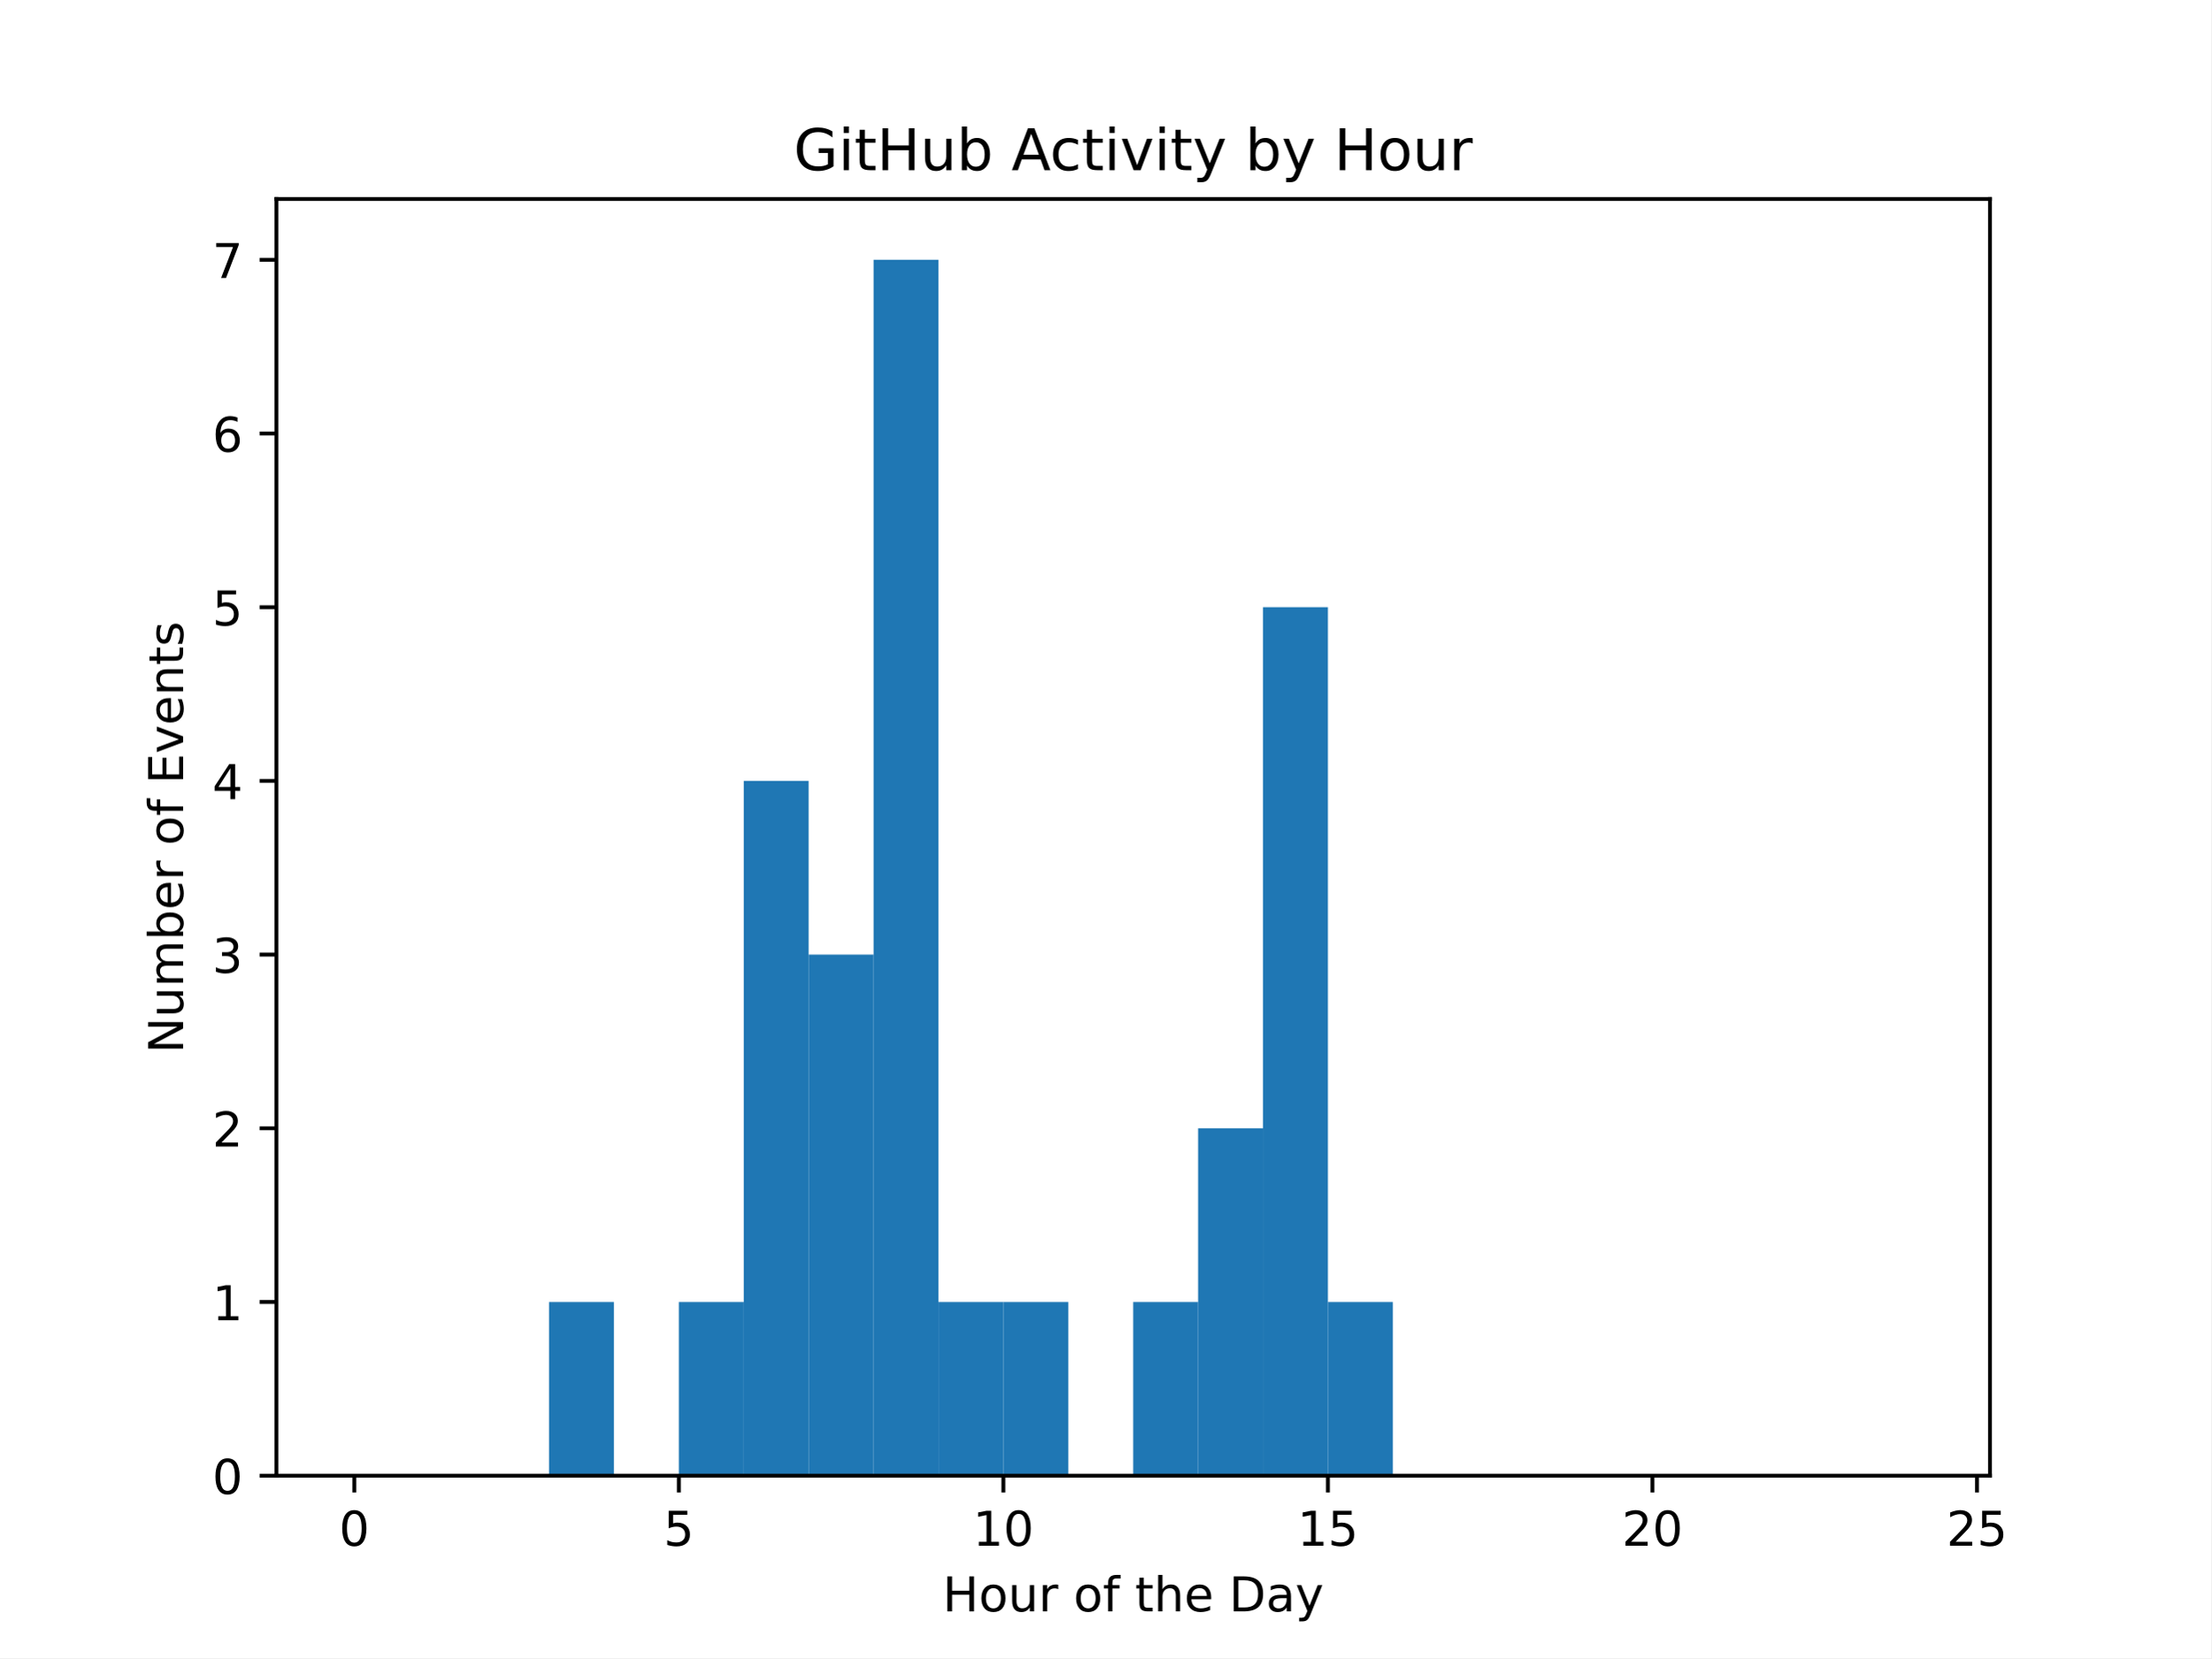
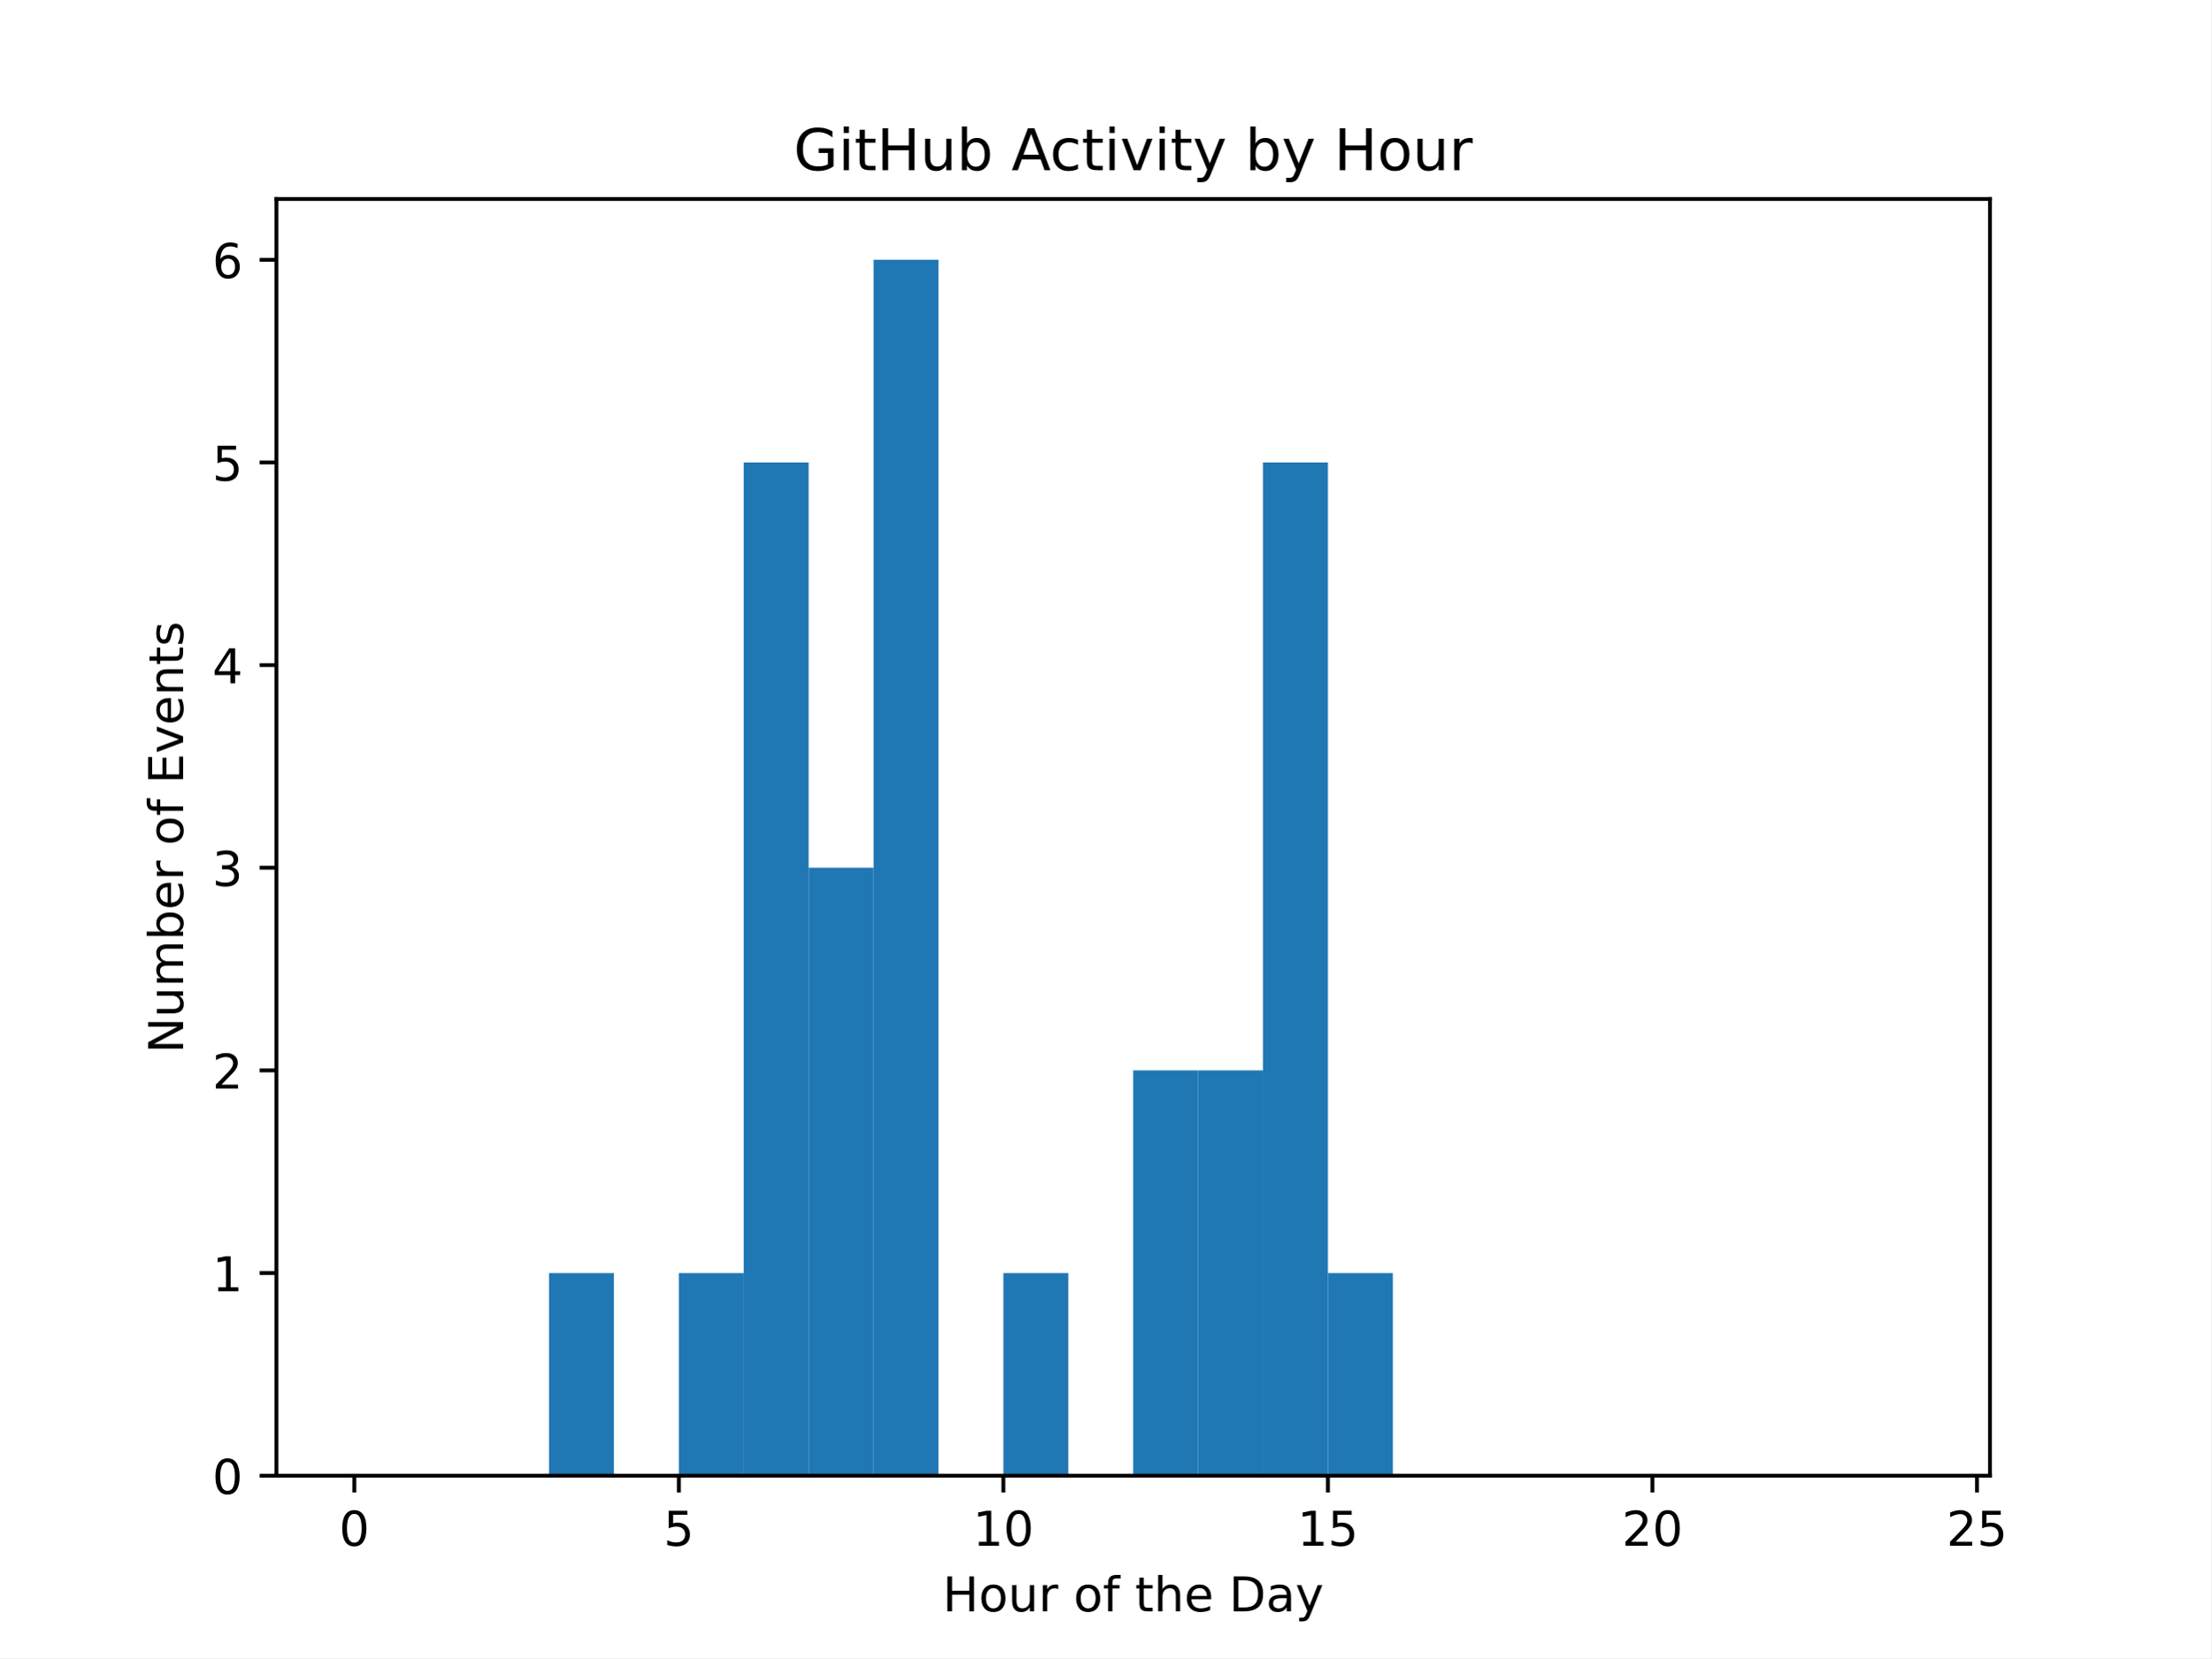
<svg xmlns="http://www.w3.org/2000/svg" xmlns:xlink="http://www.w3.org/1999/xlink" width="460.8pt" height="345.6pt" viewBox="0 0 460.8 345.6" version="1.1">
  <defs>
    <style type="text/css">*{stroke-linejoin: round; stroke-linecap: butt}</style>
  </defs>
  <g id="figure_1">
    <g id="patch_1">
      <path d="M 0 345.6  L 460.8 345.6  L 460.8 0  L 0 0  z " style="fill: #ffffff" />
    </g>
    <g id="axes_1">
      <g id="patch_2">
        <path d="M 57.6 307.584  L 414.72 307.584  L 414.72 41.472  L 57.6 41.472  z " style="fill: #ffffff" />
      </g>
      <g id="patch_3">
-         <path d="M 73.833 307.584  L 87.36 307.584  L 87.36 307.584  L 73.833 307.584  z " clip-path="url(#pdfc5ff3ab2)" style="fill: #1f77b4" />
+         <path d="M 73.833 307.584  L 87.36 307.584  L 87.36 307.584  L 73.833 307.584  z " clip-path="url(#p28b385b5a4)" style="fill: #1f77b4" />
      </g>
      <g id="patch_4">
-         <path d="M 87.36 307.584  L 100.887 307.584  L 100.887 307.584  L 87.36 307.584  z " clip-path="url(#pdfc5ff3ab2)" style="fill: #1f77b4" />
+         <path d="M 87.36 307.584  L 100.887 307.584  L 100.887 307.584  L 87.36 307.584  z " clip-path="url(#p28b385b5a4)" style="fill: #1f77b4" />
      </g>
      <g id="patch_5">
-         <path d="M 100.887 307.584  L 114.415 307.584  L 114.415 307.584  L 100.887 307.584  z " clip-path="url(#pdfc5ff3ab2)" style="fill: #1f77b4" />
+         <path d="M 100.887 307.584  L 114.415 307.584  L 114.415 307.584  L 100.887 307.584  z " clip-path="url(#p28b385b5a4)" style="fill: #1f77b4" />
      </g>
      <g id="patch_6">
-         <path d="M 114.415 307.584  L 127.942 307.584  L 127.942 271.378  L 114.415 271.378  z " clip-path="url(#pdfc5ff3ab2)" style="fill: #1f77b4" />
+         <path d="M 114.415 307.584  L 127.942 307.584  L 127.942 265.344  L 114.415 265.344  z " clip-path="url(#p28b385b5a4)" style="fill: #1f77b4" />
      </g>
      <g id="patch_7">
-         <path d="M 127.942 307.584  L 141.469 307.584  L 141.469 307.584  L 127.942 307.584  z " clip-path="url(#pdfc5ff3ab2)" style="fill: #1f77b4" />
+         <path d="M 127.942 307.584  L 141.469 307.584  L 141.469 307.584  L 127.942 307.584  z " clip-path="url(#p28b385b5a4)" style="fill: #1f77b4" />
      </g>
      <g id="patch_8">
-         <path d="M 141.469 307.584  L 154.996 307.584  L 154.996 271.378  L 141.469 271.378  z " clip-path="url(#pdfc5ff3ab2)" style="fill: #1f77b4" />
+         <path d="M 141.469 307.584  L 154.996 307.584  L 154.996 265.344  L 141.469 265.344  z " clip-path="url(#p28b385b5a4)" style="fill: #1f77b4" />
      </g>
      <g id="patch_9">
-         <path d="M 154.996 307.584  L 168.524 307.584  L 168.524 162.761  L 154.996 162.761  z " clip-path="url(#pdfc5ff3ab2)" style="fill: #1f77b4" />
+         <path d="M 154.996 307.584  L 168.524 307.584  L 168.524 96.384  L 154.996 96.384  z " clip-path="url(#p28b385b5a4)" style="fill: #1f77b4" />
      </g>
      <g id="patch_10">
-         <path d="M 168.524 307.584  L 182.051 307.584  L 182.051 198.967  L 168.524 198.967  z " clip-path="url(#pdfc5ff3ab2)" style="fill: #1f77b4" />
+         <path d="M 168.524 307.584  L 182.051 307.584  L 182.051 180.864  L 168.524 180.864  z " clip-path="url(#p28b385b5a4)" style="fill: #1f77b4" />
      </g>
      <g id="patch_11">
-         <path d="M 182.051 307.584  L 195.578 307.584  L 195.578 54.144  L 182.051 54.144  z " clip-path="url(#pdfc5ff3ab2)" style="fill: #1f77b4" />
+         <path d="M 182.051 307.584  L 195.578 307.584  L 195.578 54.144  L 182.051 54.144  z " clip-path="url(#p28b385b5a4)" style="fill: #1f77b4" />
      </g>
      <g id="patch_12">
-         <path d="M 195.578 307.584  L 209.105 307.584  L 209.105 271.378  L 195.578 271.378  z " clip-path="url(#pdfc5ff3ab2)" style="fill: #1f77b4" />
+         <path d="M 195.578 307.584  L 209.105 307.584  L 209.105 307.584  L 195.578 307.584  z " clip-path="url(#p28b385b5a4)" style="fill: #1f77b4" />
      </g>
      <g id="patch_13">
-         <path d="M 209.105 307.584  L 222.633 307.584  L 222.633 271.378  L 209.105 271.378  z " clip-path="url(#pdfc5ff3ab2)" style="fill: #1f77b4" />
+         <path d="M 209.105 307.584  L 222.633 307.584  L 222.633 265.344  L 209.105 265.344  z " clip-path="url(#p28b385b5a4)" style="fill: #1f77b4" />
      </g>
      <g id="patch_14">
-         <path d="M 222.633 307.584  L 236.16 307.584  L 236.16 307.584  L 222.633 307.584  z " clip-path="url(#pdfc5ff3ab2)" style="fill: #1f77b4" />
+         <path d="M 222.633 307.584  L 236.16 307.584  L 236.16 307.584  L 222.633 307.584  z " clip-path="url(#p28b385b5a4)" style="fill: #1f77b4" />
      </g>
      <g id="patch_15">
-         <path d="M 236.16 307.584  L 249.687 307.584  L 249.687 271.378  L 236.16 271.378  z " clip-path="url(#pdfc5ff3ab2)" style="fill: #1f77b4" />
+         <path d="M 236.16 307.584  L 249.687 307.584  L 249.687 223.104  L 236.16 223.104  z " clip-path="url(#p28b385b5a4)" style="fill: #1f77b4" />
      </g>
      <g id="patch_16">
-         <path d="M 249.687 307.584  L 263.215 307.584  L 263.215 235.173  L 249.687 235.173  z " clip-path="url(#pdfc5ff3ab2)" style="fill: #1f77b4" />
+         <path d="M 249.687 307.584  L 263.215 307.584  L 263.215 223.104  L 249.687 223.104  z " clip-path="url(#p28b385b5a4)" style="fill: #1f77b4" />
      </g>
      <g id="patch_17">
-         <path d="M 263.215 307.584  L 276.742 307.584  L 276.742 126.555  L 263.215 126.555  z " clip-path="url(#pdfc5ff3ab2)" style="fill: #1f77b4" />
+         <path d="M 263.215 307.584  L 276.742 307.584  L 276.742 96.384  L 263.215 96.384  z " clip-path="url(#p28b385b5a4)" style="fill: #1f77b4" />
      </g>
      <g id="patch_18">
-         <path d="M 276.742 307.584  L 290.269 307.584  L 290.269 271.378  L 276.742 271.378  z " clip-path="url(#pdfc5ff3ab2)" style="fill: #1f77b4" />
+         <path d="M 276.742 307.584  L 290.269 307.584  L 290.269 265.344  L 276.742 265.344  z " clip-path="url(#p28b385b5a4)" style="fill: #1f77b4" />
      </g>
      <g id="patch_19">
-         <path d="M 290.269 307.584  L 303.796 307.584  L 303.796 307.584  L 290.269 307.584  z " clip-path="url(#pdfc5ff3ab2)" style="fill: #1f77b4" />
+         <path d="M 290.269 307.584  L 303.796 307.584  L 303.796 307.584  L 290.269 307.584  z " clip-path="url(#p28b385b5a4)" style="fill: #1f77b4" />
      </g>
      <g id="patch_20">
-         <path d="M 303.796 307.584  L 317.324 307.584  L 317.324 307.584  L 303.796 307.584  z " clip-path="url(#pdfc5ff3ab2)" style="fill: #1f77b4" />
+         <path d="M 303.796 307.584  L 317.324 307.584  L 317.324 307.584  L 303.796 307.584  z " clip-path="url(#p28b385b5a4)" style="fill: #1f77b4" />
      </g>
      <g id="patch_21">
-         <path d="M 317.324 307.584  L 330.851 307.584  L 330.851 307.584  L 317.324 307.584  z " clip-path="url(#pdfc5ff3ab2)" style="fill: #1f77b4" />
+         <path d="M 317.324 307.584  L 330.851 307.584  L 330.851 307.584  L 317.324 307.584  z " clip-path="url(#p28b385b5a4)" style="fill: #1f77b4" />
      </g>
      <g id="patch_22">
-         <path d="M 330.851 307.584  L 344.378 307.584  L 344.378 307.584  L 330.851 307.584  z " clip-path="url(#pdfc5ff3ab2)" style="fill: #1f77b4" />
+         <path d="M 330.851 307.584  L 344.378 307.584  L 344.378 307.584  L 330.851 307.584  z " clip-path="url(#p28b385b5a4)" style="fill: #1f77b4" />
      </g>
      <g id="patch_23">
-         <path d="M 344.378 307.584  L 357.905 307.584  L 357.905 307.584  L 344.378 307.584  z " clip-path="url(#pdfc5ff3ab2)" style="fill: #1f77b4" />
+         <path d="M 344.378 307.584  L 357.905 307.584  L 357.905 307.584  L 344.378 307.584  z " clip-path="url(#p28b385b5a4)" style="fill: #1f77b4" />
      </g>
      <g id="patch_24">
-         <path d="M 357.905 307.584  L 371.433 307.584  L 371.433 307.584  L 357.905 307.584  z " clip-path="url(#pdfc5ff3ab2)" style="fill: #1f77b4" />
+         <path d="M 357.905 307.584  L 371.433 307.584  L 371.433 307.584  L 357.905 307.584  z " clip-path="url(#p28b385b5a4)" style="fill: #1f77b4" />
      </g>
      <g id="patch_25">
-         <path d="M 371.433 307.584  L 384.96 307.584  L 384.96 307.584  L 371.433 307.584  z " clip-path="url(#pdfc5ff3ab2)" style="fill: #1f77b4" />
+         <path d="M 371.433 307.584  L 384.96 307.584  L 384.96 307.584  L 371.433 307.584  z " clip-path="url(#p28b385b5a4)" style="fill: #1f77b4" />
      </g>
      <g id="patch_26">
-         <path d="M 384.96 307.584  L 398.487 307.584  L 398.487 307.584  L 384.96 307.584  z " clip-path="url(#pdfc5ff3ab2)" style="fill: #1f77b4" />
+         <path d="M 384.96 307.584  L 398.487 307.584  L 398.487 307.584  L 384.96 307.584  z " clip-path="url(#p28b385b5a4)" style="fill: #1f77b4" />
      </g>
      <g id="matplotlib.axis_1">
        <g id="xtick_1">
          <g id="line2d_1">
            <defs>
-               <path id="mf494881076" d="M 0 0  L 0 3.5  " style="stroke: #000000; stroke-width: 0.8" />
+               <path id="mbc61c59568" d="M 0 0  L 0 3.5  " style="stroke: #000000; stroke-width: 0.8" />
            </defs>
            <g>
-               <use xlink:href="#mf494881076" x="73.833" y="307.584" style="stroke: #000000; stroke-width: 0.8" />
+               <use xlink:href="#mbc61c59568" x="73.833" y="307.584" style="stroke: #000000; stroke-width: 0.8" />
            </g>
          </g>
          <g id="text_1">
            <g transform="translate(70.65148 322.1824) scale(0.1 -0.1)">
              <defs>
                <path id="DejaVuSans-30" d="M 2034 4250  Q 1547 4250 1301 3770  Q 1056 3291 1056 2328  Q 1056 1369 1301 889  Q 1547 409 2034 409  Q 2525 409 2770 889  Q 3016 1369 3016 2328  Q 3016 3291 2770 3770  Q 2525 4250 2034 4250  z M 2034 4750  Q 2819 4750 3233 4129  Q 3647 3509 3647 2328  Q 3647 1150 3233 529  Q 2819 -91 2034 -91  Q 1250 -91 836 529  Q 422 1150 422 2328  Q 422 3509 836 4129  Q 1250 4750 2034 4750  z " transform="scale(0.015625)" />
              </defs>
              <use xlink:href="#DejaVuSans-30" />
            </g>
          </g>
        </g>
        <g id="xtick_2">
          <g id="line2d_2">
            <g>
-               <use xlink:href="#mf494881076" x="141.469" y="307.584" style="stroke: #000000; stroke-width: 0.8" />
+               <use xlink:href="#mbc61c59568" x="141.469" y="307.584" style="stroke: #000000; stroke-width: 0.8" />
            </g>
          </g>
          <g id="text_2">
            <g transform="translate(138.2878 322.1824) scale(0.1 -0.1)">
              <defs>
                <path id="DejaVuSans-35" d="M 691 4666  L 3169 4666  L 3169 4134  L 1269 4134  L 1269 2991  Q 1406 3038 1543 3061  Q 1681 3084 1819 3084  Q 2600 3084 3056 2656  Q 3513 2228 3513 1497  Q 3513 744 3044 326  Q 2575 -91 1722 -91  Q 1428 -91 1123 -41  Q 819 9 494 109  L 494 744  Q 775 591 1075 516  Q 1375 441 1709 441  Q 2250 441 2565 725  Q 2881 1009 2881 1497  Q 2881 1984 2565 2268  Q 2250 2553 1709 2553  Q 1456 2553 1204 2497  Q 953 2441 691 2322  L 691 4666  z " transform="scale(0.015625)" />
              </defs>
              <use xlink:href="#DejaVuSans-35" />
            </g>
          </g>
        </g>
        <g id="xtick_3">
          <g id="line2d_3">
            <g>
-               <use xlink:href="#mf494881076" x="209.105" y="307.584" style="stroke: #000000; stroke-width: 0.8" />
+               <use xlink:href="#mbc61c59568" x="209.105" y="307.584" style="stroke: #000000; stroke-width: 0.8" />
            </g>
          </g>
          <g id="text_3">
            <g transform="translate(202.743 322.1824) scale(0.1 -0.1)">
              <defs>
                <path id="DejaVuSans-31" d="M 794 531  L 1825 531  L 1825 4091  L 703 3866  L 703 4441  L 1819 4666  L 2450 4666  L 2450 531  L 3481 531  L 3481 0  L 794 0  L 794 531  z " transform="scale(0.015625)" />
              </defs>
              <use xlink:href="#DejaVuSans-31" />
              <use xlink:href="#DejaVuSans-30" transform="translate(63.62305 0)" />
            </g>
          </g>
        </g>
        <g id="xtick_4">
          <g id="line2d_4">
            <g>
-               <use xlink:href="#mf494881076" x="276.742" y="307.584" style="stroke: #000000; stroke-width: 0.8" />
+               <use xlink:href="#mbc61c59568" x="276.742" y="307.584" style="stroke: #000000; stroke-width: 0.8" />
            </g>
          </g>
          <g id="text_4">
            <g transform="translate(270.3793 322.1824) scale(0.1 -0.1)">
              <use xlink:href="#DejaVuSans-31" />
              <use xlink:href="#DejaVuSans-35" transform="translate(63.62305 0)" />
            </g>
          </g>
        </g>
        <g id="xtick_5">
          <g id="line2d_5">
            <g>
-               <use xlink:href="#mf494881076" x="344.378" y="307.584" style="stroke: #000000; stroke-width: 0.8" />
+               <use xlink:href="#mbc61c59568" x="344.378" y="307.584" style="stroke: #000000; stroke-width: 0.8" />
            </g>
          </g>
          <g id="text_5">
            <g transform="translate(338.0157 322.1824) scale(0.1 -0.1)">
              <defs>
                <path id="DejaVuSans-32" d="M 1228 531  L 3431 531  L 3431 0  L 469 0  L 469 531  Q 828 903 1448 1529  Q 2069 2156 2228 2338  Q 2531 2678 2651 2914  Q 2772 3150 2772 3378  Q 2772 3750 2511 3984  Q 2250 4219 1831 4219  Q 1534 4219 1204 4116  Q 875 4013 500 3803  L 500 4441  Q 881 4594 1212 4672  Q 1544 4750 1819 4750  Q 2544 4750 2975 4387  Q 3406 4025 3406 3419  Q 3406 3131 3298 2873  Q 3191 2616 2906 2266  Q 2828 2175 2409 1742  Q 1991 1309 1228 531  z " transform="scale(0.015625)" />
              </defs>
              <use xlink:href="#DejaVuSans-32" />
              <use xlink:href="#DejaVuSans-30" transform="translate(63.62305 0)" />
            </g>
          </g>
        </g>
        <g id="xtick_6">
          <g id="line2d_6">
            <g>
-               <use xlink:href="#mf494881076" x="412.015" y="307.584" style="stroke: #000000; stroke-width: 0.8" />
+               <use xlink:href="#mbc61c59568" x="412.015" y="307.584" style="stroke: #000000; stroke-width: 0.8" />
            </g>
          </g>
          <g id="text_6">
            <g transform="translate(405.652 322.1824) scale(0.1 -0.1)">
              <use xlink:href="#DejaVuSans-32" />
              <use xlink:href="#DejaVuSans-35" transform="translate(63.62305 0)" />
            </g>
          </g>
        </g>
        <g id="text_7">
          <g transform="translate(196.4506 335.8606) scale(0.1 -0.1)">
            <defs>
              <path id="DejaVuSans-48" d="M 628 4666  L 1259 4666  L 1259 2753  L 3553 2753  L 3553 4666  L 4184 4666  L 4184 0  L 3553 0  L 3553 2222  L 1259 2222  L 1259 0  L 628 0  L 628 4666  z " transform="scale(0.015625)" />
              <path id="DejaVuSans-6f" d="M 1959 3097  Q 1497 3097 1228 2736  Q 959 2375 959 1747  Q 959 1119 1226 758  Q 1494 397 1959 397  Q 2419 397 2687 759  Q 2956 1122 2956 1747  Q 2956 2369 2687 2733  Q 2419 3097 1959 3097  z M 1959 3584  Q 2709 3584 3137 3096  Q 3566 2609 3566 1747  Q 3566 888 3137 398  Q 2709 -91 1959 -91  Q 1206 -91 779 398  Q 353 888 353 1747  Q 353 2609 779 3096  Q 1206 3584 1959 3584  z " transform="scale(0.015625)" />
              <path id="DejaVuSans-75" d="M 544 1381  L 544 3500  L 1119 3500  L 1119 1403  Q 1119 906 1312 657  Q 1506 409 1894 409  Q 2359 409 2629 706  Q 2900 1003 2900 1516  L 2900 3500  L 3475 3500  L 3475 0  L 2900 0  L 2900 538  Q 2691 219 2414 64  Q 2138 -91 1772 -91  Q 1169 -91 856 284  Q 544 659 544 1381  z M 1991 3584  L 1991 3584  z " transform="scale(0.015625)" />
              <path id="DejaVuSans-72" d="M 2631 2963  Q 2534 3019 2420 3045  Q 2306 3072 2169 3072  Q 1681 3072 1420 2755  Q 1159 2438 1159 1844  L 1159 0  L 581 0  L 581 3500  L 1159 3500  L 1159 2956  Q 1341 3275 1631 3429  Q 1922 3584 2338 3584  Q 2397 3584 2469 3576  Q 2541 3569 2628 3553  L 2631 2963  z " transform="scale(0.015625)" />
              <path id="DejaVuSans-20" transform="scale(0.015625)" />
              <path id="DejaVuSans-66" d="M 2375 4863  L 2375 4384  L 1825 4384  Q 1516 4384 1395 4259  Q 1275 4134 1275 3809  L 1275 3500  L 2222 3500  L 2222 3053  L 1275 3053  L 1275 0  L 697 0  L 697 3053  L 147 3053  L 147 3500  L 697 3500  L 697 3744  Q 697 4328 969 4595  Q 1241 4863 1831 4863  L 2375 4863  z " transform="scale(0.015625)" />
              <path id="DejaVuSans-74" d="M 1172 4494  L 1172 3500  L 2356 3500  L 2356 3053  L 1172 3053  L 1172 1153  Q 1172 725 1289 603  Q 1406 481 1766 481  L 2356 481  L 2356 0  L 1766 0  Q 1100 0 847 248  Q 594 497 594 1153  L 594 3053  L 172 3053  L 172 3500  L 594 3500  L 594 4494  L 1172 4494  z " transform="scale(0.015625)" />
              <path id="DejaVuSans-68" d="M 3513 2113  L 3513 0  L 2938 0  L 2938 2094  Q 2938 2591 2744 2837  Q 2550 3084 2163 3084  Q 1697 3084 1428 2787  Q 1159 2491 1159 1978  L 1159 0  L 581 0  L 581 4863  L 1159 4863  L 1159 2956  Q 1366 3272 1645 3428  Q 1925 3584 2291 3584  Q 2894 3584 3203 3211  Q 3513 2838 3513 2113  z " transform="scale(0.015625)" />
              <path id="DejaVuSans-65" d="M 3597 1894  L 3597 1613  L 953 1613  Q 991 1019 1311 708  Q 1631 397 2203 397  Q 2534 397 2845 478  Q 3156 559 3463 722  L 3463 178  Q 3153 47 2828 -22  Q 2503 -91 2169 -91  Q 1331 -91 842 396  Q 353 884 353 1716  Q 353 2575 817 3079  Q 1281 3584 2069 3584  Q 2775 3584 3186 3129  Q 3597 2675 3597 1894  z M 3022 2063  Q 3016 2534 2758 2815  Q 2500 3097 2075 3097  Q 1594 3097 1305 2825  Q 1016 2553 972 2059  L 3022 2063  z " transform="scale(0.015625)" />
              <path id="DejaVuSans-44" d="M 1259 4147  L 1259 519  L 2022 519  Q 2988 519 3436 956  Q 3884 1394 3884 2338  Q 3884 3275 3436 3711  Q 2988 4147 2022 4147  L 1259 4147  z M 628 4666  L 1925 4666  Q 3281 4666 3915 4102  Q 4550 3538 4550 2338  Q 4550 1131 3912 565  Q 3275 0 1925 0  L 628 0  L 628 4666  z " transform="scale(0.015625)" />
              <path id="DejaVuSans-61" d="M 2194 1759  Q 1497 1759 1228 1600  Q 959 1441 959 1056  Q 959 750 1161 570  Q 1363 391 1709 391  Q 2188 391 2477 730  Q 2766 1069 2766 1631  L 2766 1759  L 2194 1759  z M 3341 1997  L 3341 0  L 2766 0  L 2766 531  Q 2569 213 2275 61  Q 1981 -91 1556 -91  Q 1019 -91 701 211  Q 384 513 384 1019  Q 384 1609 779 1909  Q 1175 2209 1959 2209  L 2766 2209  L 2766 2266  Q 2766 2663 2505 2880  Q 2244 3097 1772 3097  Q 1472 3097 1187 3025  Q 903 2953 641 2809  L 641 3341  Q 956 3463 1253 3523  Q 1550 3584 1831 3584  Q 2591 3584 2966 3190  Q 3341 2797 3341 1997  z " transform="scale(0.015625)" />
              <path id="DejaVuSans-79" d="M 2059 -325  Q 1816 -950 1584 -1140  Q 1353 -1331 966 -1331  L 506 -1331  L 506 -850  L 844 -850  Q 1081 -850 1212 -737  Q 1344 -625 1503 -206  L 1606 56  L 191 3500  L 800 3500  L 1894 763  L 2988 3500  L 3597 3500  L 2059 -325  z " transform="scale(0.015625)" />
            </defs>
            <use xlink:href="#DejaVuSans-48" />
            <use xlink:href="#DejaVuSans-6f" transform="translate(75.19531 0)" />
            <use xlink:href="#DejaVuSans-75" transform="translate(136.377 0)" />
            <use xlink:href="#DejaVuSans-72" transform="translate(199.7559 0)" />
            <use xlink:href="#DejaVuSans-20" transform="translate(240.8691 0)" />
            <use xlink:href="#DejaVuSans-6f" transform="translate(272.6562 0)" />
            <use xlink:href="#DejaVuSans-66" transform="translate(333.8379 0)" />
            <use xlink:href="#DejaVuSans-20" transform="translate(369.043 0)" />
            <use xlink:href="#DejaVuSans-74" transform="translate(400.8301 0)" />
            <use xlink:href="#DejaVuSans-68" transform="translate(440.0391 0)" />
            <use xlink:href="#DejaVuSans-65" transform="translate(503.418 0)" />
            <use xlink:href="#DejaVuSans-20" transform="translate(564.9414 0)" />
            <use xlink:href="#DejaVuSans-44" transform="translate(596.7285 0)" />
            <use xlink:href="#DejaVuSans-61" transform="translate(673.7305 0)" />
            <use xlink:href="#DejaVuSans-79" transform="translate(735.0098 0)" />
          </g>
        </g>
      </g>
      <g id="matplotlib.axis_2">
        <g id="ytick_1">
          <g id="line2d_7">
            <defs>
-               <path id="m351ef80290" d="M 0 0  L -3.5 0  " style="stroke: #000000; stroke-width: 0.8" />
+               <path id="m6758119bd8" d="M 0 0  L -3.5 0  " style="stroke: #000000; stroke-width: 0.8" />
            </defs>
            <g>
-               <use xlink:href="#m351ef80290" x="57.6" y="307.584" style="stroke: #000000; stroke-width: 0.8" />
+               <use xlink:href="#m6758119bd8" x="57.6" y="307.584" style="stroke: #000000; stroke-width: 0.8" />
            </g>
          </g>
          <g id="text_8">
            <g transform="translate(44.2375 311.3832) scale(0.1 -0.1)">
              <use xlink:href="#DejaVuSans-30" />
            </g>
          </g>
        </g>
        <g id="ytick_2">
          <g id="line2d_8">
            <g>
-               <use xlink:href="#m351ef80290" x="57.6" y="271.378" style="stroke: #000000; stroke-width: 0.8" />
+               <use xlink:href="#m6758119bd8" x="57.6" y="265.344" style="stroke: #000000; stroke-width: 0.8" />
            </g>
          </g>
          <g id="text_9">
-             <g transform="translate(44.2375 275.1775) scale(0.1 -0.1)">
+             <g transform="translate(44.2375 269.1432) scale(0.1 -0.1)">
              <use xlink:href="#DejaVuSans-31" />
            </g>
          </g>
        </g>
        <g id="ytick_3">
          <g id="line2d_9">
            <g>
-               <use xlink:href="#m351ef80290" x="57.6" y="235.173" style="stroke: #000000; stroke-width: 0.8" />
+               <use xlink:href="#m6758119bd8" x="57.6" y="223.104" style="stroke: #000000; stroke-width: 0.8" />
            </g>
          </g>
          <g id="text_10">
-             <g transform="translate(44.2375 238.9718) scale(0.1 -0.1)">
+             <g transform="translate(44.2375 226.9032) scale(0.1 -0.1)">
              <use xlink:href="#DejaVuSans-32" />
            </g>
          </g>
        </g>
        <g id="ytick_4">
          <g id="line2d_10">
            <g>
-               <use xlink:href="#m351ef80290" x="57.6" y="198.967" style="stroke: #000000; stroke-width: 0.8" />
+               <use xlink:href="#m6758119bd8" x="57.6" y="180.864" style="stroke: #000000; stroke-width: 0.8" />
            </g>
          </g>
          <g id="text_11">
-             <g transform="translate(44.2375 202.7661) scale(0.1 -0.1)">
+             <g transform="translate(44.2375 184.6632) scale(0.1 -0.1)">
              <defs>
                <path id="DejaVuSans-33" d="M 2597 2516  Q 3050 2419 3304 2112  Q 3559 1806 3559 1356  Q 3559 666 3084 287  Q 2609 -91 1734 -91  Q 1441 -91 1130 -33  Q 819 25 488 141  L 488 750  Q 750 597 1062 519  Q 1375 441 1716 441  Q 2309 441 2620 675  Q 2931 909 2931 1356  Q 2931 1769 2642 2001  Q 2353 2234 1838 2234  L 1294 2234  L 1294 2753  L 1863 2753  Q 2328 2753 2575 2939  Q 2822 3125 2822 3475  Q 2822 3834 2567 4026  Q 2313 4219 1838 4219  Q 1578 4219 1281 4162  Q 984 4106 628 3988  L 628 4550  Q 988 4650 1302 4700  Q 1616 4750 1894 4750  Q 2613 4750 3031 4423  Q 3450 4097 3450 3541  Q 3450 3153 3228 2886  Q 3006 2619 2597 2516  z " transform="scale(0.015625)" />
              </defs>
              <use xlink:href="#DejaVuSans-33" />
            </g>
          </g>
        </g>
        <g id="ytick_5">
          <g id="line2d_11">
            <g>
-               <use xlink:href="#m351ef80290" x="57.6" y="162.761" style="stroke: #000000; stroke-width: 0.8" />
+               <use xlink:href="#m6758119bd8" x="57.6" y="138.624" style="stroke: #000000; stroke-width: 0.8" />
            </g>
          </g>
          <g id="text_12">
-             <g transform="translate(44.2375 166.5604) scale(0.1 -0.1)">
+             <g transform="translate(44.2375 142.4232) scale(0.1 -0.1)">
              <defs>
                <path id="DejaVuSans-34" d="M 2419 4116  L 825 1625  L 2419 1625  L 2419 4116  z M 2253 4666  L 3047 4666  L 3047 1625  L 3713 1625  L 3713 1100  L 3047 1100  L 3047 0  L 2419 0  L 2419 1100  L 313 1100  L 313 1709  L 2253 4666  z " transform="scale(0.015625)" />
              </defs>
              <use xlink:href="#DejaVuSans-34" />
            </g>
          </g>
        </g>
        <g id="ytick_6">
          <g id="line2d_12">
            <g>
-               <use xlink:href="#m351ef80290" x="57.6" y="126.555" style="stroke: #000000; stroke-width: 0.8" />
+               <use xlink:href="#m6758119bd8" x="57.6" y="96.384" style="stroke: #000000; stroke-width: 0.8" />
            </g>
          </g>
          <g id="text_13">
-             <g transform="translate(44.2375 130.3546) scale(0.1 -0.1)">
+             <g transform="translate(44.2375 100.1832) scale(0.1 -0.1)">
              <use xlink:href="#DejaVuSans-35" />
            </g>
          </g>
        </g>
        <g id="ytick_7">
          <g id="line2d_13">
            <g>
-               <use xlink:href="#m351ef80290" x="57.6" y="90.35" style="stroke: #000000; stroke-width: 0.8" />
+               <use xlink:href="#m6758119bd8" x="57.6" y="54.144" style="stroke: #000000; stroke-width: 0.8" />
            </g>
          </g>
          <g id="text_14">
-             <g transform="translate(44.2375 94.14893) scale(0.1 -0.1)">
+             <g transform="translate(44.2375 57.94322) scale(0.1 -0.1)">
              <defs>
                <path id="DejaVuSans-36" d="M 2113 2584  Q 1688 2584 1439 2293  Q 1191 2003 1191 1497  Q 1191 994 1439 701  Q 1688 409 2113 409  Q 2538 409 2786 701  Q 3034 994 3034 1497  Q 3034 2003 2786 2293  Q 2538 2584 2113 2584  z M 3366 4563  L 3366 3988  Q 3128 4100 2886 4159  Q 2644 4219 2406 4219  Q 1781 4219 1451 3797  Q 1122 3375 1075 2522  Q 1259 2794 1537 2939  Q 1816 3084 2150 3084  Q 2853 3084 3261 2657  Q 3669 2231 3669 1497  Q 3669 778 3244 343  Q 2819 -91 2113 -91  Q 1303 -91 875 529  Q 447 1150 447 2328  Q 447 3434 972 4092  Q 1497 4750 2381 4750  Q 2619 4750 2861 4703  Q 3103 4656 3366 4563  z " transform="scale(0.015625)" />
              </defs>
              <use xlink:href="#DejaVuSans-36" />
            </g>
          </g>
        </g>
-         <g id="ytick_8">
-           <g id="line2d_14">
-             <g>
-               <use xlink:href="#m351ef80290" x="57.6" y="54.144" style="stroke: #000000; stroke-width: 0.8" />
-             </g>
-           </g>
-           <g id="text_15">
-             <g transform="translate(44.2375 57.94322) scale(0.1 -0.1)">
-               <defs>
-                 <path id="DejaVuSans-37" d="M 525 4666  L 3525 4666  L 3525 4397  L 1831 0  L 1172 0  L 2766 4134  L 525 4134  L 525 4666  z " transform="scale(0.015625)" />
-               </defs>
-               <use xlink:href="#DejaVuSans-37" />
-             </g>
-           </g>
-         </g>
-         <g id="text_16">
+         <g id="text_15">
          <g transform="translate(38.15781 219.5405) rotate(-90) scale(0.1 -0.1)">
            <defs>
              <path id="DejaVuSans-4e" d="M 628 4666  L 1478 4666  L 3547 763  L 3547 4666  L 4159 4666  L 4159 0  L 3309 0  L 1241 3903  L 1241 0  L 628 0  L 628 4666  z " transform="scale(0.015625)" />
              <path id="DejaVuSans-6d" d="M 3328 2828  Q 3544 3216 3844 3400  Q 4144 3584 4550 3584  Q 5097 3584 5394 3201  Q 5691 2819 5691 2113  L 5691 0  L 5113 0  L 5113 2094  Q 5113 2597 4934 2840  Q 4756 3084 4391 3084  Q 3944 3084 3684 2787  Q 3425 2491 3425 1978  L 3425 0  L 2847 0  L 2847 2094  Q 2847 2600 2669 2842  Q 2491 3084 2119 3084  Q 1678 3084 1418 2786  Q 1159 2488 1159 1978  L 1159 0  L 581 0  L 581 3500  L 1159 3500  L 1159 2956  Q 1356 3278 1631 3431  Q 1906 3584 2284 3584  Q 2666 3584 2933 3390  Q 3200 3197 3328 2828  z " transform="scale(0.015625)" />
              <path id="DejaVuSans-62" d="M 3116 1747  Q 3116 2381 2855 2742  Q 2594 3103 2138 3103  Q 1681 3103 1420 2742  Q 1159 2381 1159 1747  Q 1159 1113 1420 752  Q 1681 391 2138 391  Q 2594 391 2855 752  Q 3116 1113 3116 1747  z M 1159 2969  Q 1341 3281 1617 3432  Q 1894 3584 2278 3584  Q 2916 3584 3314 3078  Q 3713 2572 3713 1747  Q 3713 922 3314 415  Q 2916 -91 2278 -91  Q 1894 -91 1617 61  Q 1341 213 1159 525  L 1159 0  L 581 0  L 581 4863  L 1159 4863  L 1159 2969  z " transform="scale(0.015625)" />
              <path id="DejaVuSans-45" d="M 628 4666  L 3578 4666  L 3578 4134  L 1259 4134  L 1259 2753  L 3481 2753  L 3481 2222  L 1259 2222  L 1259 531  L 3634 531  L 3634 0  L 628 0  L 628 4666  z " transform="scale(0.015625)" />
              <path id="DejaVuSans-76" d="M 191 3500  L 800 3500  L 1894 563  L 2988 3500  L 3597 3500  L 2284 0  L 1503 0  L 191 3500  z " transform="scale(0.015625)" />
              <path id="DejaVuSans-6e" d="M 3513 2113  L 3513 0  L 2938 0  L 2938 2094  Q 2938 2591 2744 2837  Q 2550 3084 2163 3084  Q 1697 3084 1428 2787  Q 1159 2491 1159 1978  L 1159 0  L 581 0  L 581 3500  L 1159 3500  L 1159 2956  Q 1366 3272 1645 3428  Q 1925 3584 2291 3584  Q 2894 3584 3203 3211  Q 3513 2838 3513 2113  z " transform="scale(0.015625)" />
              <path id="DejaVuSans-73" d="M 2834 3397  L 2834 2853  Q 2591 2978 2328 3040  Q 2066 3103 1784 3103  Q 1356 3103 1142 2972  Q 928 2841 928 2578  Q 928 2378 1081 2264  Q 1234 2150 1697 2047  L 1894 2003  Q 2506 1872 2764 1633  Q 3022 1394 3022 966  Q 3022 478 2636 193  Q 2250 -91 1575 -91  Q 1294 -91 989 -36  Q 684 19 347 128  L 347 722  Q 666 556 975 473  Q 1284 391 1588 391  Q 1994 391 2212 530  Q 2431 669 2431 922  Q 2431 1156 2273 1281  Q 2116 1406 1581 1522  L 1381 1569  Q 847 1681 609 1914  Q 372 2147 372 2553  Q 372 3047 722 3315  Q 1072 3584 1716 3584  Q 2034 3584 2315 3537  Q 2597 3491 2834 3397  z " transform="scale(0.015625)" />
            </defs>
            <use xlink:href="#DejaVuSans-4e" />
            <use xlink:href="#DejaVuSans-75" transform="translate(74.80469 0)" />
            <use xlink:href="#DejaVuSans-6d" transform="translate(138.1836 0)" />
            <use xlink:href="#DejaVuSans-62" transform="translate(235.5957 0)" />
            <use xlink:href="#DejaVuSans-65" transform="translate(299.0723 0)" />
            <use xlink:href="#DejaVuSans-72" transform="translate(360.5957 0)" />
            <use xlink:href="#DejaVuSans-20" transform="translate(401.709 0)" />
            <use xlink:href="#DejaVuSans-6f" transform="translate(433.4961 0)" />
            <use xlink:href="#DejaVuSans-66" transform="translate(494.6777 0)" />
            <use xlink:href="#DejaVuSans-20" transform="translate(529.8828 0)" />
            <use xlink:href="#DejaVuSans-45" transform="translate(561.6699 0)" />
            <use xlink:href="#DejaVuSans-76" transform="translate(624.8535 0)" />
            <use xlink:href="#DejaVuSans-65" transform="translate(684.0332 0)" />
            <use xlink:href="#DejaVuSans-6e" transform="translate(745.5566 0)" />
            <use xlink:href="#DejaVuSans-74" transform="translate(808.9355 0)" />
            <use xlink:href="#DejaVuSans-73" transform="translate(848.1445 0)" />
          </g>
        </g>
      </g>
      <g id="patch_27">
        <path d="M 57.6 307.584  L 57.6 41.472  " style="fill: none; stroke: #000000; stroke-width: 0.8; stroke-linejoin: miter; stroke-linecap: square" />
      </g>
      <g id="patch_28">
        <path d="M 414.72 307.584  L 414.72 41.472  " style="fill: none; stroke: #000000; stroke-width: 0.8; stroke-linejoin: miter; stroke-linecap: square" />
      </g>
      <g id="patch_29">
        <path d="M 57.6 307.584  L 414.72 307.584  " style="fill: none; stroke: #000000; stroke-width: 0.8; stroke-linejoin: miter; stroke-linecap: square" />
      </g>
      <g id="patch_30">
        <path d="M 57.6 41.472  L 414.72 41.472  " style="fill: none; stroke: #000000; stroke-width: 0.8; stroke-linejoin: miter; stroke-linecap: square" />
      </g>
-       <g id="text_17">
+       <g id="text_16">
        <g transform="translate(165.3956 35.472) scale(0.12 -0.12)">
          <defs>
            <path id="DejaVuSans-47" d="M 3809 666  L 3809 1919  L 2778 1919  L 2778 2438  L 4434 2438  L 4434 434  Q 4069 175 3628 42  Q 3188 -91 2688 -91  Q 1594 -91 976 548  Q 359 1188 359 2328  Q 359 3472 976 4111  Q 1594 4750 2688 4750  Q 3144 4750 3555 4637  Q 3966 4525 4313 4306  L 4313 3634  Q 3963 3931 3569 4081  Q 3175 4231 2741 4231  Q 1884 4231 1454 3753  Q 1025 3275 1025 2328  Q 1025 1384 1454 906  Q 1884 428 2741 428  Q 3075 428 3337 486  Q 3600 544 3809 666  z " transform="scale(0.015625)" />
            <path id="DejaVuSans-69" d="M 603 3500  L 1178 3500  L 1178 0  L 603 0  L 603 3500  z M 603 4863  L 1178 4863  L 1178 4134  L 603 4134  L 603 4863  z " transform="scale(0.015625)" />
            <path id="DejaVuSans-41" d="M 2188 4044  L 1331 1722  L 3047 1722  L 2188 4044  z M 1831 4666  L 2547 4666  L 4325 0  L 3669 0  L 3244 1197  L 1141 1197  L 716 0  L 50 0  L 1831 4666  z " transform="scale(0.015625)" />
            <path id="DejaVuSans-63" d="M 3122 3366  L 3122 2828  Q 2878 2963 2633 3030  Q 2388 3097 2138 3097  Q 1578 3097 1268 2742  Q 959 2388 959 1747  Q 959 1106 1268 751  Q 1578 397 2138 397  Q 2388 397 2633 464  Q 2878 531 3122 666  L 3122 134  Q 2881 22 2623 -34  Q 2366 -91 2075 -91  Q 1284 -91 818 406  Q 353 903 353 1747  Q 353 2603 823 3093  Q 1294 3584 2113 3584  Q 2378 3584 2631 3529  Q 2884 3475 3122 3366  z " transform="scale(0.015625)" />
          </defs>
          <use xlink:href="#DejaVuSans-47" />
          <use xlink:href="#DejaVuSans-69" transform="translate(77.49023 0)" />
          <use xlink:href="#DejaVuSans-74" transform="translate(105.2734 0)" />
          <use xlink:href="#DejaVuSans-48" transform="translate(144.4824 0)" />
          <use xlink:href="#DejaVuSans-75" transform="translate(219.6777 0)" />
          <use xlink:href="#DejaVuSans-62" transform="translate(283.0566 0)" />
          <use xlink:href="#DejaVuSans-20" transform="translate(346.5332 0)" />
          <use xlink:href="#DejaVuSans-41" transform="translate(378.3203 0)" />
          <use xlink:href="#DejaVuSans-63" transform="translate(444.9785 0)" />
          <use xlink:href="#DejaVuSans-74" transform="translate(499.959 0)" />
          <use xlink:href="#DejaVuSans-69" transform="translate(539.168 0)" />
          <use xlink:href="#DejaVuSans-76" transform="translate(566.9512 0)" />
          <use xlink:href="#DejaVuSans-69" transform="translate(626.1309 0)" />
          <use xlink:href="#DejaVuSans-74" transform="translate(653.9141 0)" />
          <use xlink:href="#DejaVuSans-79" transform="translate(693.123 0)" />
          <use xlink:href="#DejaVuSans-20" transform="translate(752.3027 0)" />
          <use xlink:href="#DejaVuSans-62" transform="translate(784.0898 0)" />
          <use xlink:href="#DejaVuSans-79" transform="translate(847.5664 0)" />
          <use xlink:href="#DejaVuSans-20" transform="translate(906.7461 0)" />
          <use xlink:href="#DejaVuSans-48" transform="translate(938.5332 0)" />
          <use xlink:href="#DejaVuSans-6f" transform="translate(1013.729 0)" />
          <use xlink:href="#DejaVuSans-75" transform="translate(1074.91 0)" />
          <use xlink:href="#DejaVuSans-72" transform="translate(1138.289 0)" />
        </g>
      </g>
    </g>
  </g>
  <defs>
-     <clipPath id="pdfc5ff3ab2">
+     <clipPath id="p28b385b5a4">
      <rect x="57.6" y="41.472" width="357.12" height="266.112" />
    </clipPath>
  </defs>
</svg>
